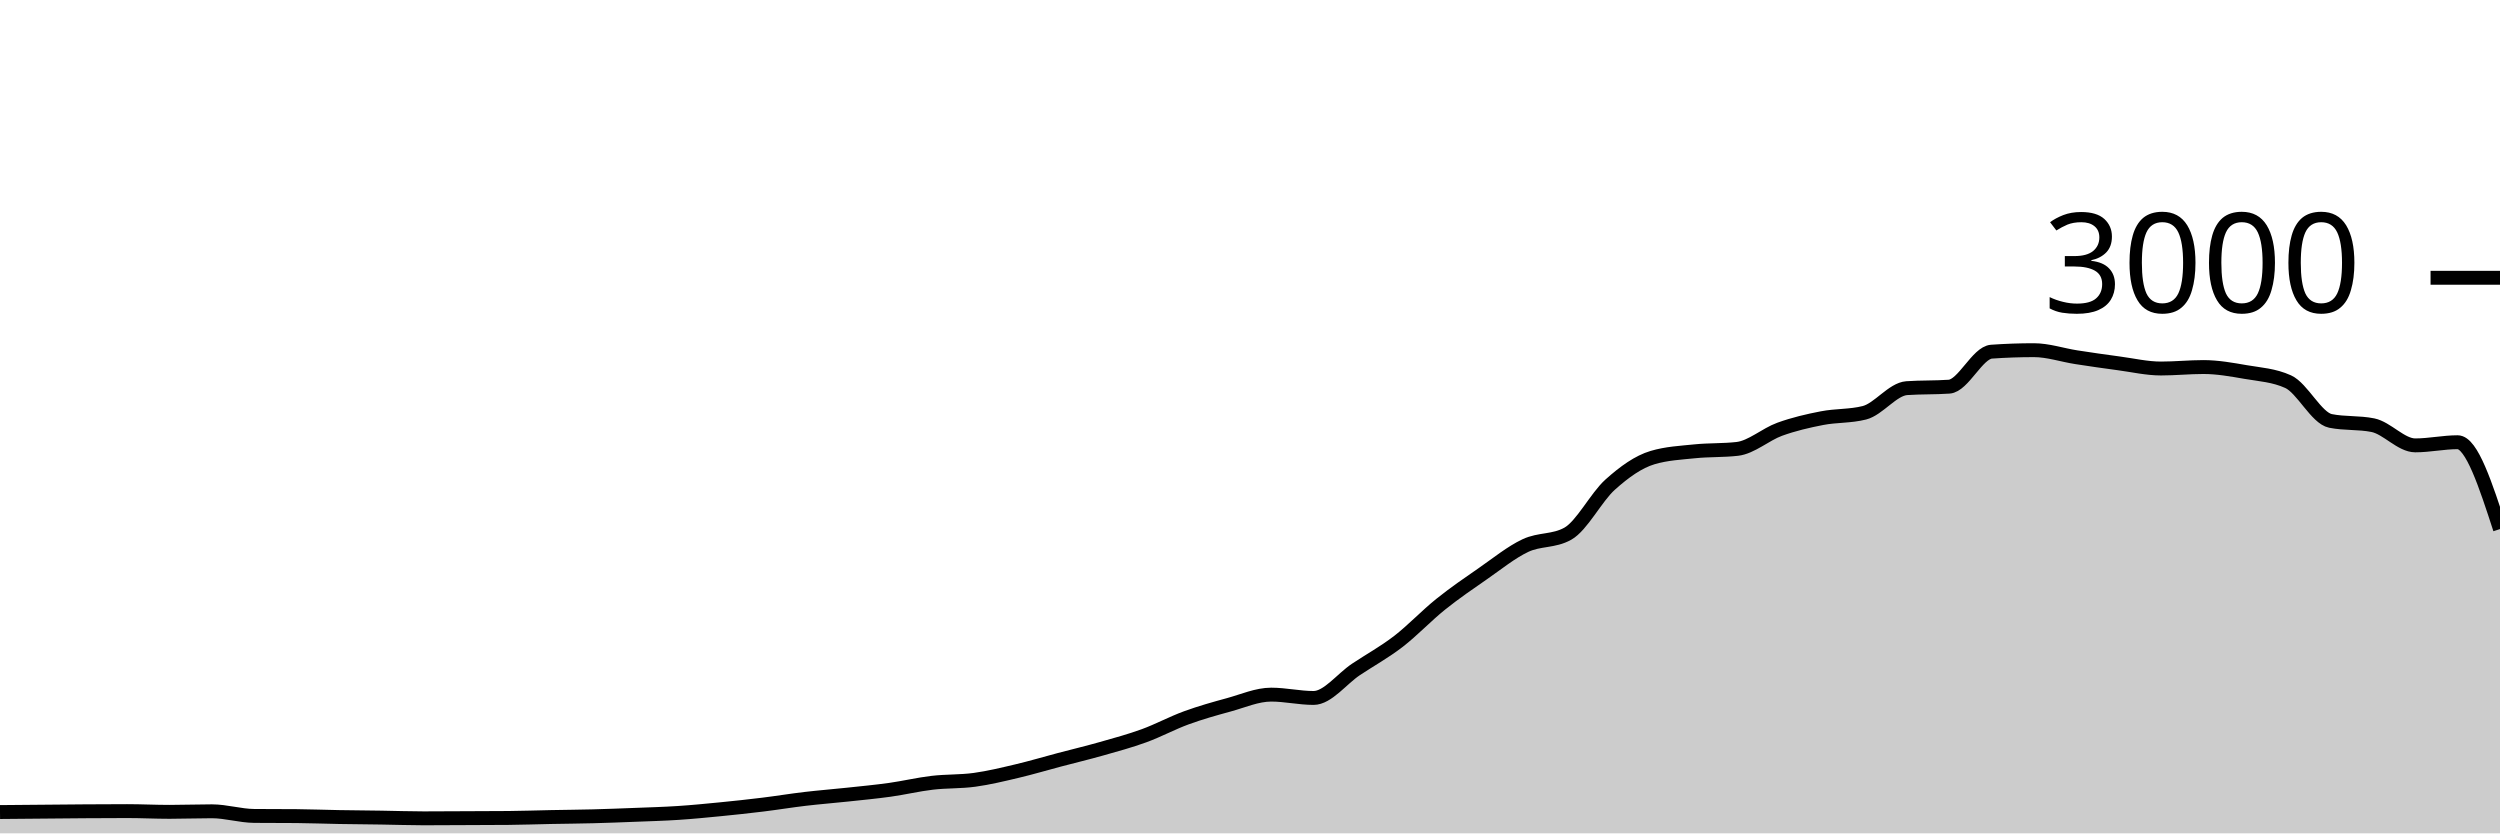
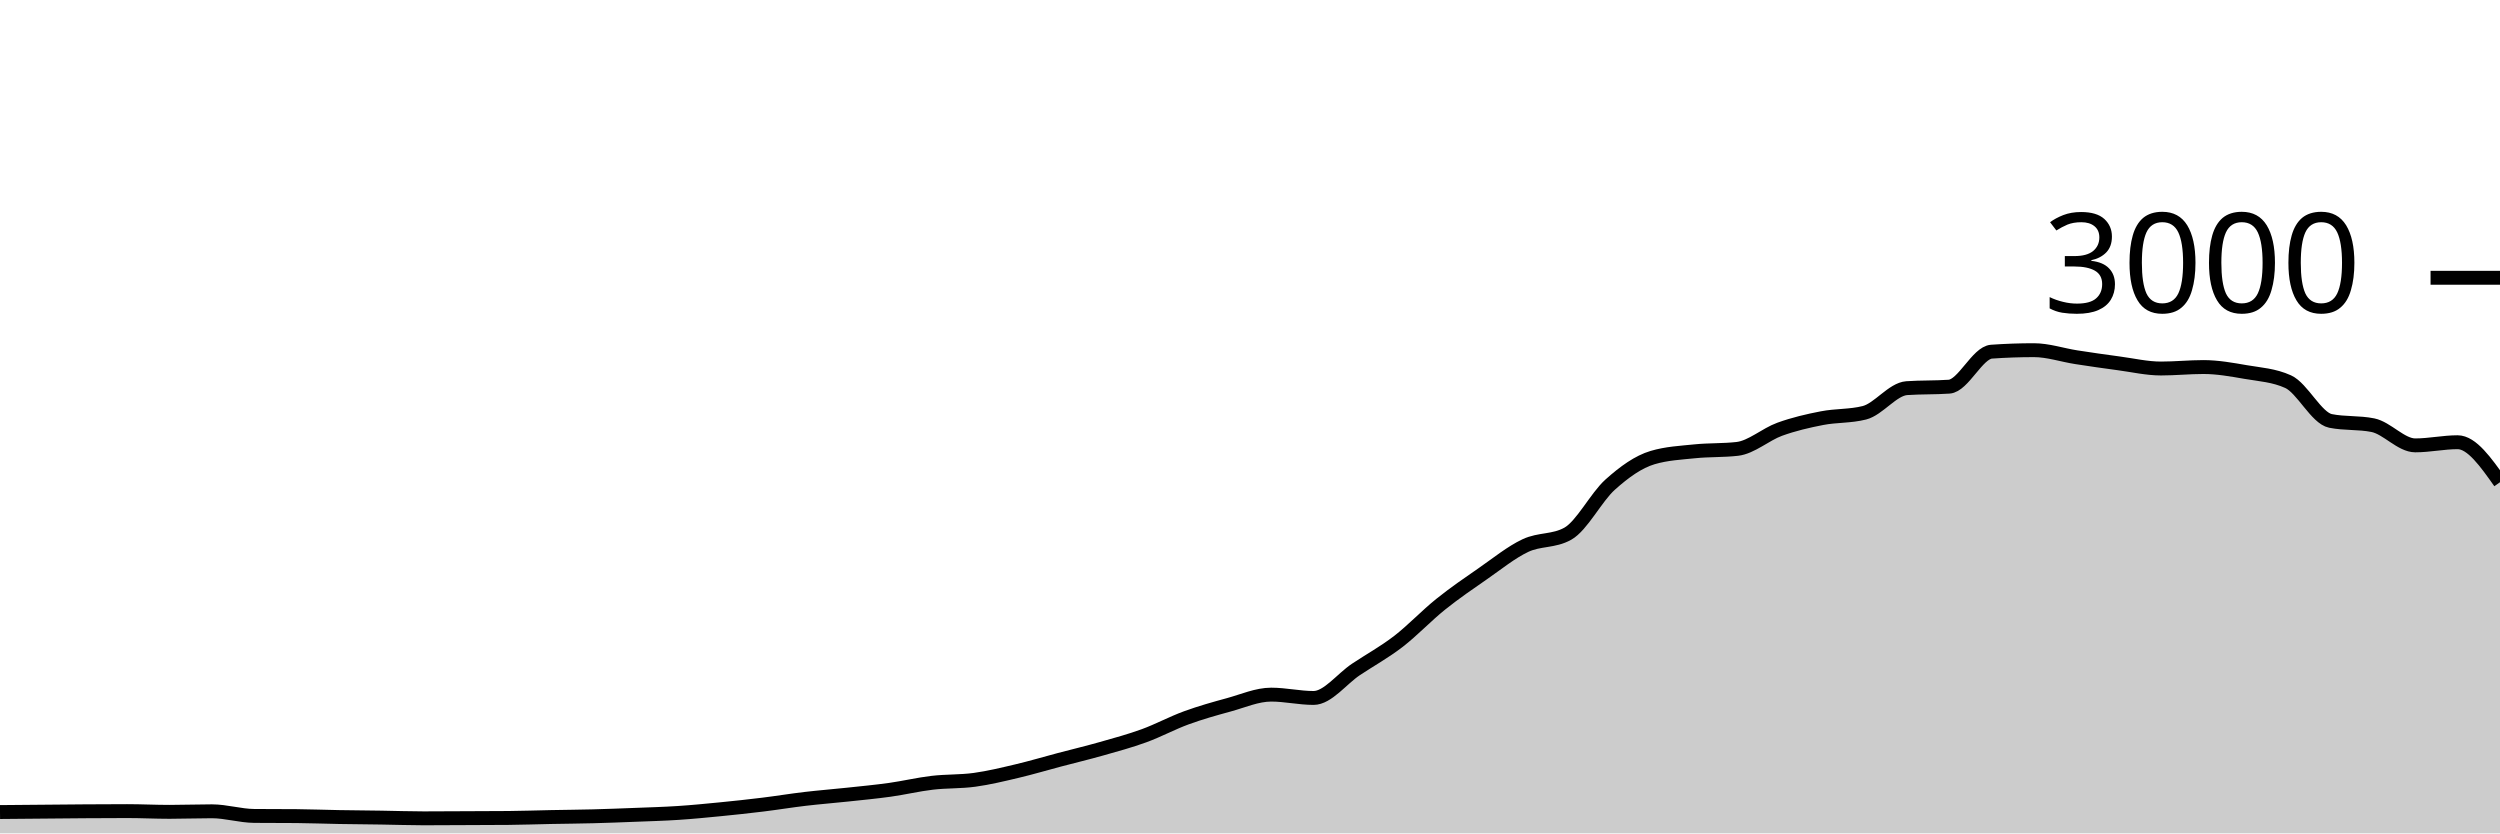
<svg xmlns="http://www.w3.org/2000/svg" viewBox="0 0 180 60">
  <g transform="translate(0,20)">
-     <path class="area" fill="rgba(0, 0, 0, 0.2)" d="M0,38.467C1.017,38.458,2.034,38.449,3.051,38.44C4.068,38.431,5.085,38.42,6.102,38.413C7.119,38.407,8.136,38.4,9.153,38.4C10.169,38.4,11.186,38.453,12.203,38.453C13.22,38.453,14.237,38.413,15.254,38.413C16.271,38.413,17.288,38.738,18.305,38.747C19.322,38.756,20.339,38.751,21.356,38.76C22.373,38.769,23.39,38.809,24.407,38.827C25.424,38.844,26.441,38.851,27.458,38.867C28.475,38.882,29.492,38.92,30.508,38.92C31.525,38.92,32.542,38.911,33.559,38.907C34.576,38.902,35.593,38.902,36.61,38.893C37.627,38.884,38.644,38.847,39.661,38.827C40.678,38.807,41.695,38.8,42.712,38.773C43.729,38.747,44.746,38.707,45.763,38.667C46.78,38.627,47.797,38.6,48.814,38.533C49.831,38.467,50.847,38.367,51.864,38.267C52.881,38.167,53.898,38.058,54.915,37.933C55.932,37.809,56.949,37.64,57.966,37.52C58.983,37.4,60,37.322,61.017,37.213C62.034,37.104,63.051,37.009,64.068,36.867C65.085,36.724,66.102,36.48,67.119,36.36C68.136,36.24,69.153,36.287,70.169,36.147C71.186,36.007,72.203,35.76,73.22,35.52C74.237,35.28,75.254,34.976,76.271,34.707C77.288,34.438,78.305,34.196,79.322,33.907C80.339,33.618,81.356,33.344,82.373,32.973C83.39,32.602,84.407,32.051,85.424,31.68C86.441,31.309,87.458,31.024,88.475,30.747C89.492,30.469,90.508,30.013,91.525,30.013C92.542,30.013,93.559,30.253,94.576,30.253C95.593,30.253,96.61,28.878,97.627,28.2C98.644,27.522,99.661,26.969,100.678,26.187C101.695,25.404,102.712,24.322,103.729,23.507C104.746,22.691,105.763,21.998,106.78,21.293C107.797,20.589,108.814,19.758,109.831,19.28C110.847,18.802,111.864,18.996,112.881,18.427C113.898,17.858,114.915,15.807,115.932,14.893C116.949,13.98,117.966,13.249,118.983,12.947C120,12.644,121.017,12.598,122.034,12.493C123.051,12.389,124.068,12.436,125.085,12.32C126.102,12.204,127.119,11.276,128.136,10.907C129.153,10.538,130.169,10.304,131.186,10.107C132.203,9.909,133.22,9.978,134.237,9.72C135.254,9.462,136.271,8.018,137.288,7.947C138.305,7.876,139.322,7.911,140.339,7.84C141.356,7.769,142.373,5.391,143.39,5.32C144.407,5.249,145.424,5.213,146.441,5.213C147.458,5.213,148.475,5.562,149.492,5.72C150.508,5.878,151.525,6.024,152.542,6.16C153.559,6.296,154.576,6.533,155.593,6.533C156.61,6.533,157.627,6.427,158.644,6.427C159.661,6.427,160.678,6.611,161.695,6.787C162.712,6.962,163.729,7.018,164.746,7.48C165.763,7.942,166.78,10.102,167.797,10.307C168.814,10.511,169.831,10.409,170.847,10.613C171.864,10.818,172.881,12.067,173.898,12.067C174.915,12.067,175.932,11.84,176.949,11.84C177.966,11.84,178.983,14.967,180,18.093L180,40C178.983,40,177.966,40,176.949,40C175.932,40,174.915,40,173.898,40C172.881,40,171.864,40,170.847,40C169.831,40,168.814,40,167.797,40C166.78,40,165.763,40,164.746,40C163.729,40,162.712,40,161.695,40C160.678,40,159.661,40,158.644,40C157.627,40,156.61,40,155.593,40C154.576,40,153.559,40,152.542,40C151.525,40,150.508,40,149.492,40C148.475,40,147.458,40,146.441,40C145.424,40,144.407,40,143.39,40C142.373,40,141.356,40,140.339,40C139.322,40,138.305,40,137.288,40C136.271,40,135.254,40,134.237,40C133.22,40,132.203,40,131.186,40C130.169,40,129.153,40,128.136,40C127.119,40,126.102,40,125.085,40C124.068,40,123.051,40,122.034,40C121.017,40,120,40,118.983,40C117.966,40,116.949,40,115.932,40C114.915,40,113.898,40,112.881,40C111.864,40,110.847,40,109.831,40C108.814,40,107.797,40,106.78,40C105.763,40,104.746,40,103.729,40C102.712,40,101.695,40,100.678,40C99.661,40,98.644,40,97.627,40C96.61,40,95.593,40,94.576,40C93.559,40,92.542,40,91.525,40C90.508,40,89.492,40,88.475,40C87.458,40,86.441,40,85.424,40C84.407,40,83.39,40,82.373,40C81.356,40,80.339,40,79.322,40C78.305,40,77.288,40,76.271,40C75.254,40,74.237,40,73.22,40C72.203,40,71.186,40,70.169,40C69.153,40,68.136,40,67.119,40C66.102,40,65.085,40,64.068,40C63.051,40,62.034,40,61.017,40C60,40,58.983,40,57.966,40C56.949,40,55.932,40,54.915,40C53.898,40,52.881,40,51.864,40C50.847,40,49.831,40,48.814,40C47.797,40,46.78,40,45.763,40C44.746,40,43.729,40,42.712,40C41.695,40,40.678,40,39.661,40C38.644,40,37.627,40,36.61,40C35.593,40,34.576,40,33.559,40C32.542,40,31.525,40,30.508,40C29.492,40,28.475,40,27.458,40C26.441,40,25.424,40,24.407,40C23.39,40,22.373,40,21.356,40C20.339,40,19.322,40,18.305,40C17.288,40,16.271,40,15.254,40C14.237,40,13.22,40,12.203,40C11.186,40,10.169,40,9.153,40C8.136,40,7.119,40,6.102,40C5.085,40,4.068,40,3.051,40C2.034,40,1.017,40,0,40Z" />
-     <path class="line" stroke="black" fill="none" d="M0,38.467C1.017,38.458,2.034,38.449,3.051,38.44C4.068,38.431,5.085,38.42,6.102,38.413C7.119,38.407,8.136,38.4,9.153,38.4C10.169,38.4,11.186,38.453,12.203,38.453C13.22,38.453,14.237,38.413,15.254,38.413C16.271,38.413,17.288,38.738,18.305,38.747C19.322,38.756,20.339,38.751,21.356,38.76C22.373,38.769,23.39,38.809,24.407,38.827C25.424,38.844,26.441,38.851,27.458,38.867C28.475,38.882,29.492,38.92,30.508,38.92C31.525,38.92,32.542,38.911,33.559,38.907C34.576,38.902,35.593,38.902,36.61,38.893C37.627,38.884,38.644,38.847,39.661,38.827C40.678,38.807,41.695,38.8,42.712,38.773C43.729,38.747,44.746,38.707,45.763,38.667C46.78,38.627,47.797,38.6,48.814,38.533C49.831,38.467,50.847,38.367,51.864,38.267C52.881,38.167,53.898,38.058,54.915,37.933C55.932,37.809,56.949,37.64,57.966,37.52C58.983,37.4,60,37.322,61.017,37.213C62.034,37.104,63.051,37.009,64.068,36.867C65.085,36.724,66.102,36.48,67.119,36.36C68.136,36.24,69.153,36.287,70.169,36.147C71.186,36.007,72.203,35.76,73.22,35.52C74.237,35.28,75.254,34.976,76.271,34.707C77.288,34.438,78.305,34.196,79.322,33.907C80.339,33.618,81.356,33.344,82.373,32.973C83.39,32.602,84.407,32.051,85.424,31.68C86.441,31.309,87.458,31.024,88.475,30.747C89.492,30.469,90.508,30.013,91.525,30.013C92.542,30.013,93.559,30.253,94.576,30.253C95.593,30.253,96.61,28.878,97.627,28.2C98.644,27.522,99.661,26.969,100.678,26.187C101.695,25.404,102.712,24.322,103.729,23.507C104.746,22.691,105.763,21.998,106.78,21.293C107.797,20.589,108.814,19.758,109.831,19.28C110.847,18.802,111.864,18.996,112.881,18.427C113.898,17.858,114.915,15.807,115.932,14.893C116.949,13.98,117.966,13.249,118.983,12.947C120,12.644,121.017,12.598,122.034,12.493C123.051,12.389,124.068,12.436,125.085,12.32C126.102,12.204,127.119,11.276,128.136,10.907C129.153,10.538,130.169,10.304,131.186,10.107C132.203,9.909,133.22,9.978,134.237,9.72C135.254,9.462,136.271,8.018,137.288,7.947C138.305,7.876,139.322,7.911,140.339,7.84C141.356,7.769,142.373,5.391,143.39,5.32C144.407,5.249,145.424,5.213,146.441,5.213C147.458,5.213,148.475,5.562,149.492,5.72C150.508,5.878,151.525,6.024,152.542,6.16C153.559,6.296,154.576,6.533,155.593,6.533C156.61,6.533,157.627,6.427,158.644,6.427C159.661,6.427,160.678,6.611,161.695,6.787C162.712,6.962,163.729,7.018,164.746,7.48C165.763,7.942,166.78,10.102,167.797,10.307C168.814,10.511,169.831,10.409,170.847,10.613C171.864,10.818,172.881,12.067,173.898,12.067C174.915,12.067,175.932,11.84,176.949,11.84C177.966,11.84,178.983,14.967,180,18.093" />
+     <path class="area" fill="rgba(0, 0, 0, 0.2)" d="M0,38.467C1.017,38.458,2.034,38.449,3.051,38.44C4.068,38.431,5.085,38.42,6.102,38.413C7.119,38.407,8.136,38.4,9.153,38.4C10.169,38.4,11.186,38.453,12.203,38.453C13.22,38.453,14.237,38.413,15.254,38.413C16.271,38.413,17.288,38.738,18.305,38.747C19.322,38.756,20.339,38.751,21.356,38.76C22.373,38.769,23.39,38.809,24.407,38.827C25.424,38.844,26.441,38.851,27.458,38.867C28.475,38.882,29.492,38.92,30.508,38.92C31.525,38.92,32.542,38.911,33.559,38.907C34.576,38.902,35.593,38.902,36.61,38.893C37.627,38.884,38.644,38.847,39.661,38.827C40.678,38.807,41.695,38.8,42.712,38.773C43.729,38.747,44.746,38.707,45.763,38.667C46.78,38.627,47.797,38.6,48.814,38.533C49.831,38.467,50.847,38.367,51.864,38.267C52.881,38.167,53.898,38.058,54.915,37.933C55.932,37.809,56.949,37.64,57.966,37.52C58.983,37.4,60,37.322,61.017,37.213C62.034,37.104,63.051,37.009,64.068,36.867C65.085,36.724,66.102,36.48,67.119,36.36C68.136,36.24,69.153,36.287,70.169,36.147C71.186,36.007,72.203,35.76,73.22,35.52C74.237,35.28,75.254,34.976,76.271,34.707C77.288,34.438,78.305,34.196,79.322,33.907C80.339,33.618,81.356,33.344,82.373,32.973C83.39,32.602,84.407,32.051,85.424,31.68C86.441,31.309,87.458,31.024,88.475,30.747C89.492,30.469,90.508,30.013,91.525,30.013C92.542,30.013,93.559,30.253,94.576,30.253C95.593,30.253,96.61,28.878,97.627,28.2C98.644,27.522,99.661,26.969,100.678,26.187C101.695,25.404,102.712,24.322,103.729,23.507C104.746,22.691,105.763,21.998,106.78,21.293C107.797,20.589,108.814,19.758,109.831,19.28C110.847,18.802,111.864,18.996,112.881,18.427C113.898,17.858,114.915,15.807,115.932,14.893C116.949,13.98,117.966,13.249,118.983,12.947C120,12.644,121.017,12.598,122.034,12.493C123.051,12.389,124.068,12.436,125.085,12.32C126.102,12.204,127.119,11.276,128.136,10.907C129.153,10.538,130.169,10.304,131.186,10.107C132.203,9.909,133.22,9.978,134.237,9.72C135.254,9.462,136.271,8.018,137.288,7.947C138.305,7.876,139.322,7.911,140.339,7.84C141.356,7.769,142.373,5.391,143.39,5.32C144.407,5.249,145.424,5.213,146.441,5.213C147.458,5.213,148.475,5.562,149.492,5.72C150.508,5.878,151.525,6.024,152.542,6.16C153.559,6.296,154.576,6.533,155.593,6.533C156.61,6.533,157.627,6.427,158.644,6.427C159.661,6.427,160.678,6.611,161.695,6.787C162.712,6.962,163.729,7.018,164.746,7.48C165.763,7.942,166.78,10.102,167.797,10.307C168.814,10.511,169.831,10.409,170.847,10.613C171.864,10.818,172.881,12.067,173.898,12.067C174.915,12.067,175.932,11.84,176.949,11.84C177.966,11.84,178.983,13.28,180,14.72L180,40C178.983,40,177.966,40,176.949,40C175.932,40,174.915,40,173.898,40C172.881,40,171.864,40,170.847,40C169.831,40,168.814,40,167.797,40C166.78,40,165.763,40,164.746,40C163.729,40,162.712,40,161.695,40C160.678,40,159.661,40,158.644,40C157.627,40,156.61,40,155.593,40C154.576,40,153.559,40,152.542,40C151.525,40,150.508,40,149.492,40C148.475,40,147.458,40,146.441,40C145.424,40,144.407,40,143.39,40C142.373,40,141.356,40,140.339,40C139.322,40,138.305,40,137.288,40C136.271,40,135.254,40,134.237,40C133.22,40,132.203,40,131.186,40C130.169,40,129.153,40,128.136,40C127.119,40,126.102,40,125.085,40C124.068,40,123.051,40,122.034,40C121.017,40,120,40,118.983,40C117.966,40,116.949,40,115.932,40C114.915,40,113.898,40,112.881,40C111.864,40,110.847,40,109.831,40C108.814,40,107.797,40,106.78,40C105.763,40,104.746,40,103.729,40C102.712,40,101.695,40,100.678,40C99.661,40,98.644,40,97.627,40C96.61,40,95.593,40,94.576,40C93.559,40,92.542,40,91.525,40C90.508,40,89.492,40,88.475,40C87.458,40,86.441,40,85.424,40C84.407,40,83.39,40,82.373,40C81.356,40,80.339,40,79.322,40C78.305,40,77.288,40,76.271,40C75.254,40,74.237,40,73.22,40C72.203,40,71.186,40,70.169,40C69.153,40,68.136,40,67.119,40C66.102,40,65.085,40,64.068,40C63.051,40,62.034,40,61.017,40C60,40,58.983,40,57.966,40C56.949,40,55.932,40,54.915,40C53.898,40,52.881,40,51.864,40C50.847,40,49.831,40,48.814,40C47.797,40,46.78,40,45.763,40C44.746,40,43.729,40,42.712,40C41.695,40,40.678,40,39.661,40C38.644,40,37.627,40,36.61,40C35.593,40,34.576,40,33.559,40C32.542,40,31.525,40,30.508,40C29.492,40,28.475,40,27.458,40C26.441,40,25.424,40,24.407,40C23.39,40,22.373,40,21.356,40C20.339,40,19.322,40,18.305,40C17.288,40,16.271,40,15.254,40C14.237,40,13.22,40,12.203,40C11.186,40,10.169,40,9.153,40C8.136,40,7.119,40,6.102,40C5.085,40,4.068,40,3.051,40C2.034,40,1.017,40,0,40Z" />
+     <path class="line" stroke="black" fill="none" d="M0,38.467C1.017,38.458,2.034,38.449,3.051,38.44C4.068,38.431,5.085,38.42,6.102,38.413C7.119,38.407,8.136,38.4,9.153,38.4C10.169,38.4,11.186,38.453,12.203,38.453C13.22,38.453,14.237,38.413,15.254,38.413C16.271,38.413,17.288,38.738,18.305,38.747C19.322,38.756,20.339,38.751,21.356,38.76C22.373,38.769,23.39,38.809,24.407,38.827C25.424,38.844,26.441,38.851,27.458,38.867C28.475,38.882,29.492,38.92,30.508,38.92C31.525,38.92,32.542,38.911,33.559,38.907C34.576,38.902,35.593,38.902,36.61,38.893C37.627,38.884,38.644,38.847,39.661,38.827C40.678,38.807,41.695,38.8,42.712,38.773C43.729,38.747,44.746,38.707,45.763,38.667C46.78,38.627,47.797,38.6,48.814,38.533C49.831,38.467,50.847,38.367,51.864,38.267C52.881,38.167,53.898,38.058,54.915,37.933C55.932,37.809,56.949,37.64,57.966,37.52C58.983,37.4,60,37.322,61.017,37.213C62.034,37.104,63.051,37.009,64.068,36.867C65.085,36.724,66.102,36.48,67.119,36.36C68.136,36.24,69.153,36.287,70.169,36.147C71.186,36.007,72.203,35.76,73.22,35.52C74.237,35.28,75.254,34.976,76.271,34.707C77.288,34.438,78.305,34.196,79.322,33.907C80.339,33.618,81.356,33.344,82.373,32.973C83.39,32.602,84.407,32.051,85.424,31.68C86.441,31.309,87.458,31.024,88.475,30.747C89.492,30.469,90.508,30.013,91.525,30.013C92.542,30.013,93.559,30.253,94.576,30.253C95.593,30.253,96.61,28.878,97.627,28.2C98.644,27.522,99.661,26.969,100.678,26.187C101.695,25.404,102.712,24.322,103.729,23.507C104.746,22.691,105.763,21.998,106.78,21.293C107.797,20.589,108.814,19.758,109.831,19.28C110.847,18.802,111.864,18.996,112.881,18.427C113.898,17.858,114.915,15.807,115.932,14.893C116.949,13.98,117.966,13.249,118.983,12.947C120,12.644,121.017,12.598,122.034,12.493C123.051,12.389,124.068,12.436,125.085,12.32C126.102,12.204,127.119,11.276,128.136,10.907C129.153,10.538,130.169,10.304,131.186,10.107C132.203,9.909,133.22,9.978,134.237,9.72C135.254,9.462,136.271,8.018,137.288,7.947C138.305,7.876,139.322,7.911,140.339,7.84C141.356,7.769,142.373,5.391,143.39,5.32C144.407,5.249,145.424,5.213,146.441,5.213C147.458,5.213,148.475,5.562,149.492,5.72C150.508,5.878,151.525,6.024,152.542,6.16C153.559,6.296,154.576,6.533,155.593,6.533C156.61,6.533,157.627,6.427,158.644,6.427C159.661,6.427,160.678,6.611,161.695,6.787C162.712,6.962,163.729,7.018,164.746,7.48C165.763,7.942,166.78,10.102,167.797,10.307C168.814,10.511,169.831,10.409,170.847,10.613C171.864,10.818,172.881,12.067,173.898,12.067C174.915,12.067,175.932,11.84,176.949,11.84C177.966,11.84,178.983,13.28,180,14.72" />
    <path class="axis-ceiling" stroke-width="1" stroke="black" fill="none" d="M175,0L180,0" />
    <text class="axis-ceiling-label" font-family="sans-serif" text-anchor="end" font-size="10px" x="170" y="2.5">3000</text>
  </g>
</svg>
